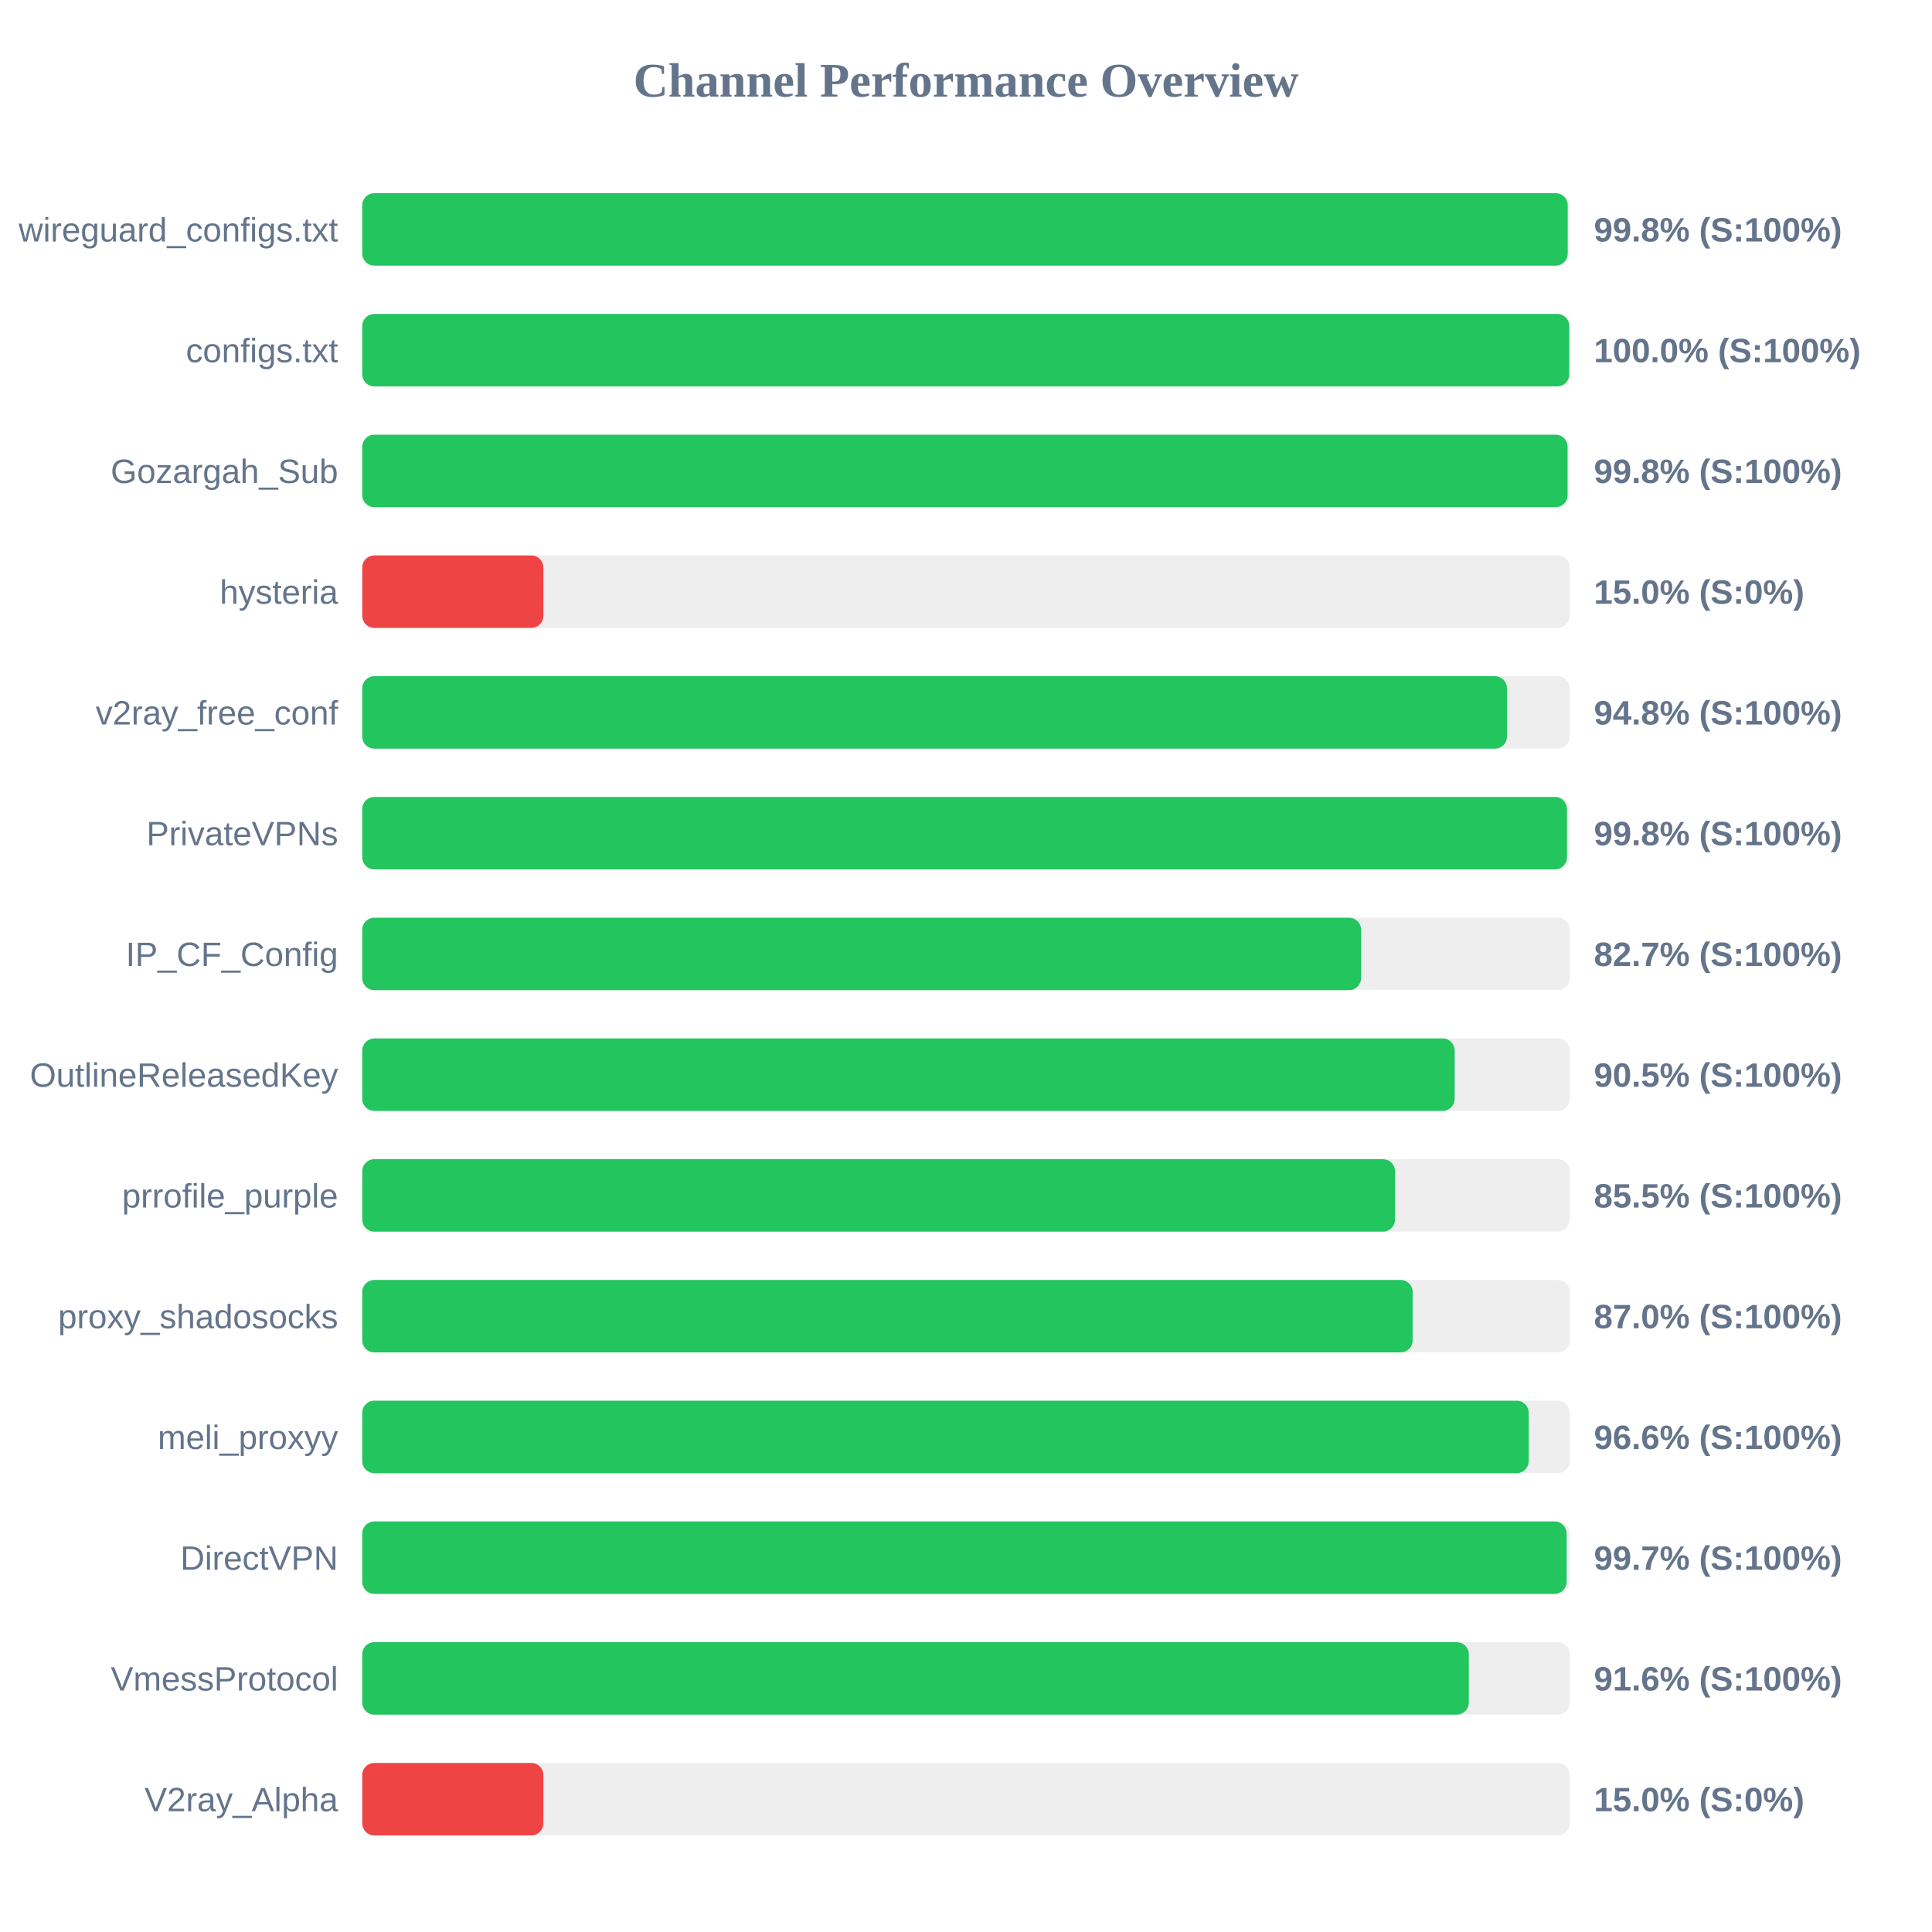
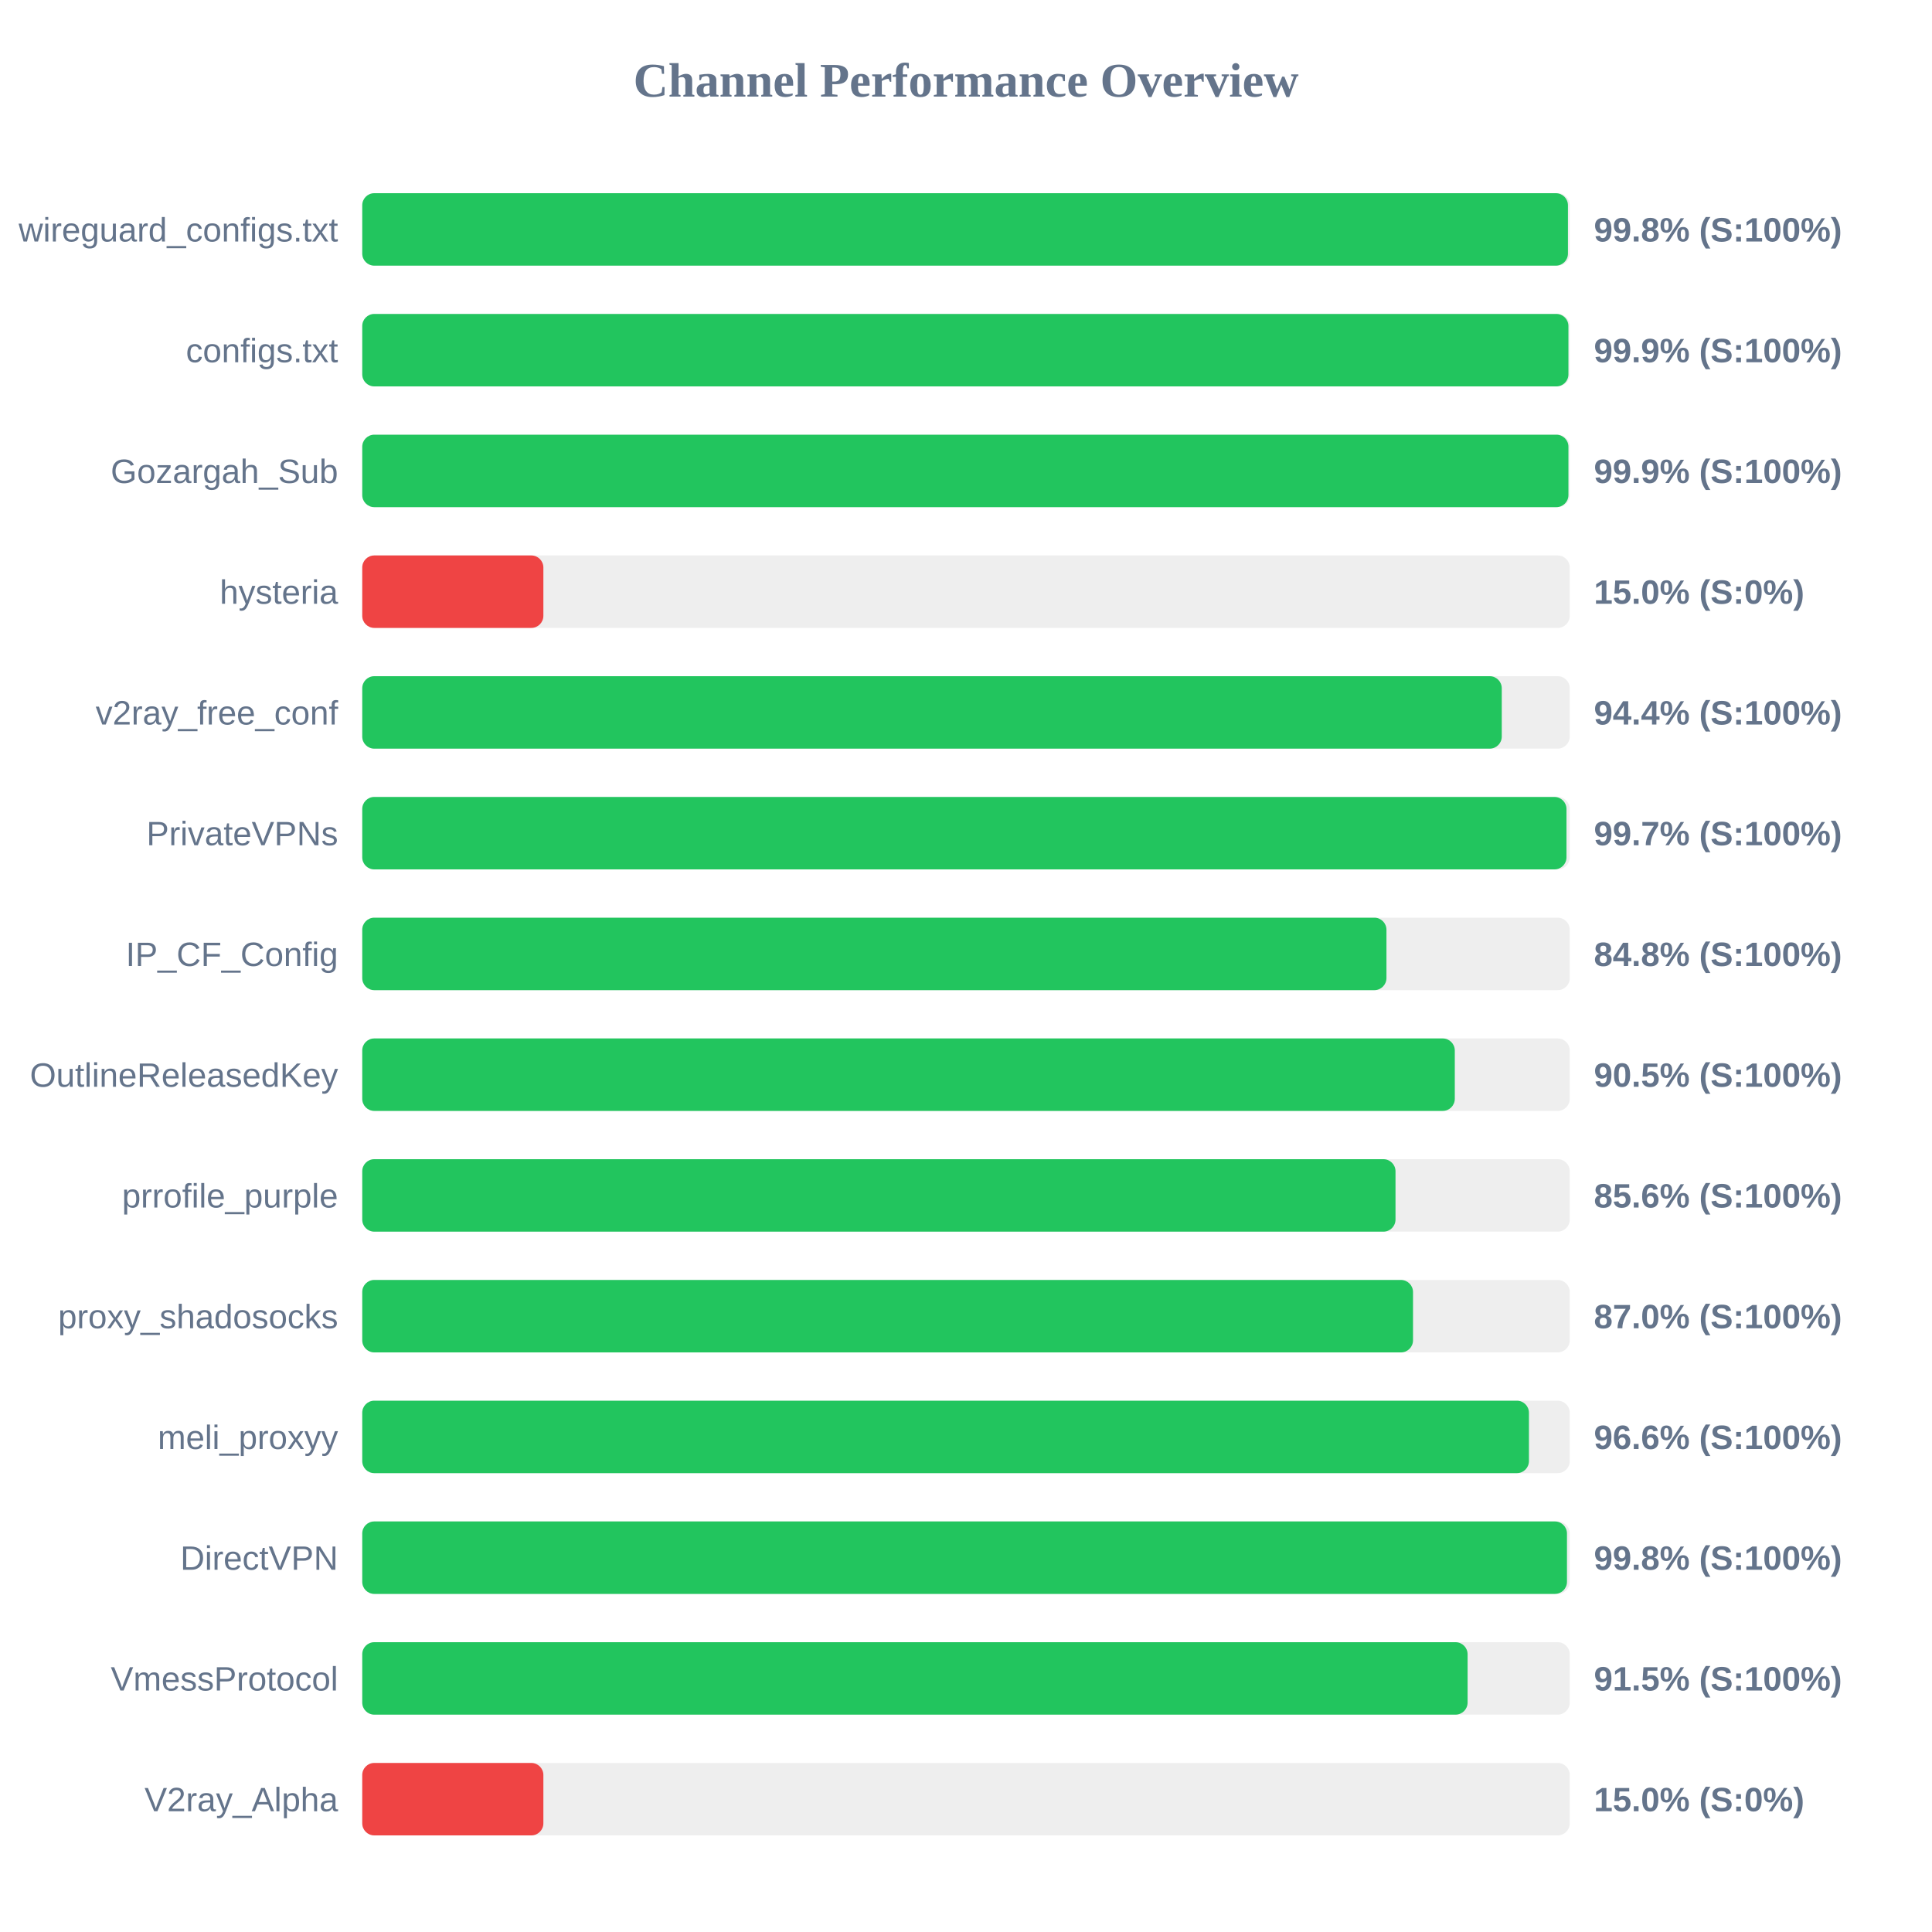
<svg xmlns="http://www.w3.org/2000/svg" width="800" height="800" version="1.1">
  <style>
        .row { font: 14px Arial; fill: #64748b; }
        .score { font: bold 14px Arial; fill: #64748b; }
    </style>
  <text x="400" y="40" text-anchor="middle" font-size="20px" font-weight="bold" fill="#64748b">Channel Performance Overview</text>
  <rect x="150" y="80" width="500" height="30" fill="#eee" rx="5" />
-   <rect x="150" y="80" width="499.15" height="30" fill="#22c55e" rx="5" />
+   <rect x="150" y="80" width="499.25" height="30" fill="#22c55e" rx="5" />
  <text x="140" y="100" text-anchor="end" class="row">wireguard_configs.txt</text>
  <text x="660" y="100" text-anchor="start" class="score">99.8% (S:100%)</text>
  <rect x="150" y="130" width="500" height="30" fill="#eee" rx="5" />
-   <rect x="150" y="130" width="499.8" height="30" fill="#22c55e" rx="5" />
+   <rect x="150" y="130" width="499.45" height="30" fill="#22c55e" rx="5" />
  <text x="140" y="150" text-anchor="end" class="row">configs.txt</text>
-   <text x="660" y="150" text-anchor="start" class="score">100.0% (S:100%)</text>
+   <text x="660" y="150" text-anchor="start" class="score">99.9% (S:100%)</text>
  <rect x="150" y="180" width="500" height="30" fill="#eee" rx="5" />
-   <rect x="150" y="180" width="499.1" height="30" fill="#22c55e" rx="5" />
+   <rect x="150" y="180" width="499.45" height="30" fill="#22c55e" rx="5" />
  <text x="140" y="200" text-anchor="end" class="row">Gozargah_Sub</text>
-   <text x="660" y="200" text-anchor="start" class="score">99.8% (S:100%)</text>
+   <text x="660" y="200" text-anchor="start" class="score">99.9% (S:100%)</text>
  <rect x="150" y="230" width="500" height="30" fill="#eee" rx="5" />
  <rect x="150" y="230" width="75.0" height="30" fill="#ef4444" rx="5" />
  <text x="140" y="250" text-anchor="end" class="row">hysteria</text>
  <text x="660" y="250" text-anchor="start" class="score">15.0% (S:0%)</text>
  <rect x="150" y="280" width="500" height="30" fill="#eee" rx="5" />
-   <rect x="150" y="280" width="474.0" height="30" fill="#22c55e" rx="5" />
+   <rect x="150" y="280" width="471.85" height="30" fill="#22c55e" rx="5" />
  <text x="140" y="300" text-anchor="end" class="row">v2ray_free_conf</text>
-   <text x="660" y="300" text-anchor="start" class="score">94.8% (S:100%)</text>
+   <text x="660" y="300" text-anchor="start" class="score">94.4% (S:100%)</text>
  <rect x="150" y="330" width="500" height="30" fill="#eee" rx="5" />
-   <rect x="150" y="330" width="498.85" height="30" fill="#22c55e" rx="5" />
+   <rect x="150" y="330" width="498.65" height="30" fill="#22c55e" rx="5" />
  <text x="140" y="350" text-anchor="end" class="row">PrivateVPNs</text>
-   <text x="660" y="350" text-anchor="start" class="score">99.8% (S:100%)</text>
+   <text x="660" y="350" text-anchor="start" class="score">99.7% (S:100%)</text>
  <rect x="150" y="380" width="500" height="30" fill="#eee" rx="5" />
-   <rect x="150" y="380" width="413.6" height="30" fill="#22c55e" rx="5" />
+   <rect x="150" y="380" width="424.1" height="30" fill="#22c55e" rx="5" />
  <text x="140" y="400" text-anchor="end" class="row">IP_CF_Config</text>
-   <text x="660" y="400" text-anchor="start" class="score">82.7% (S:100%)</text>
+   <text x="660" y="400" text-anchor="start" class="score">84.8% (S:100%)</text>
  <rect x="150" y="430" width="500" height="30" fill="#eee" rx="5" />
-   <rect x="150" y="430" width="452.35" height="30" fill="#22c55e" rx="5" />
+   <rect x="150" y="430" width="452.4" height="30" fill="#22c55e" rx="5" />
  <text x="140" y="450" text-anchor="end" class="row">OutlineReleasedKey</text>
  <text x="660" y="450" text-anchor="start" class="score">90.5% (S:100%)</text>
  <rect x="150" y="480" width="500" height="30" fill="#eee" rx="5" />
-   <rect x="150" y="480" width="427.65" height="30" fill="#22c55e" rx="5" />
+   <rect x="150" y="480" width="427.85" height="30" fill="#22c55e" rx="5" />
  <text x="140" y="500" text-anchor="end" class="row">prrofile_purple</text>
-   <text x="660" y="500" text-anchor="start" class="score">85.5% (S:100%)</text>
+   <text x="660" y="500" text-anchor="start" class="score">85.6% (S:100%)</text>
  <rect x="150" y="530" width="500" height="30" fill="#eee" rx="5" />
-   <rect x="150" y="530" width="434.95" height="30" fill="#22c55e" rx="5" />
+   <rect x="150" y="530" width="435.1" height="30" fill="#22c55e" rx="5" />
  <text x="140" y="550" text-anchor="end" class="row">proxy_shadosocks</text>
  <text x="660" y="550" text-anchor="start" class="score">87.0% (S:100%)</text>
  <rect x="150" y="580" width="500" height="30" fill="#eee" rx="5" />
-   <rect x="150" y="580" width="483.0" height="30" fill="#22c55e" rx="5" />
+   <rect x="150" y="580" width="483.1" height="30" fill="#22c55e" rx="5" />
  <text x="140" y="600" text-anchor="end" class="row">meli_proxyy</text>
  <text x="660" y="600" text-anchor="start" class="score">96.6% (S:100%)</text>
  <rect x="150" y="630" width="500" height="30" fill="#eee" rx="5" />
-   <rect x="150" y="630" width="498.7" height="30" fill="#22c55e" rx="5" />
+   <rect x="150" y="630" width="498.85" height="30" fill="#22c55e" rx="5" />
  <text x="140" y="650" text-anchor="end" class="row">DirectVPN</text>
-   <text x="660" y="650" text-anchor="start" class="score">99.7% (S:100%)</text>
+   <text x="660" y="650" text-anchor="start" class="score">99.8% (S:100%)</text>
  <rect x="150" y="680" width="500" height="30" fill="#eee" rx="5" />
-   <rect x="150" y="680" width="458.2" height="30" fill="#22c55e" rx="5" />
+   <rect x="150" y="680" width="457.7" height="30" fill="#22c55e" rx="5" />
  <text x="140" y="700" text-anchor="end" class="row">VmessProtocol</text>
-   <text x="660" y="700" text-anchor="start" class="score">91.6% (S:100%)</text>
+   <text x="660" y="700" text-anchor="start" class="score">91.5% (S:100%)</text>
  <rect x="150" y="730" width="500" height="30" fill="#eee" rx="5" />
  <rect x="150" y="730" width="75.0" height="30" fill="#ef4444" rx="5" />
  <text x="140" y="750" text-anchor="end" class="row">V2ray_Alpha</text>
  <text x="660" y="750" text-anchor="start" class="score">15.0% (S:0%)</text>
</svg>
